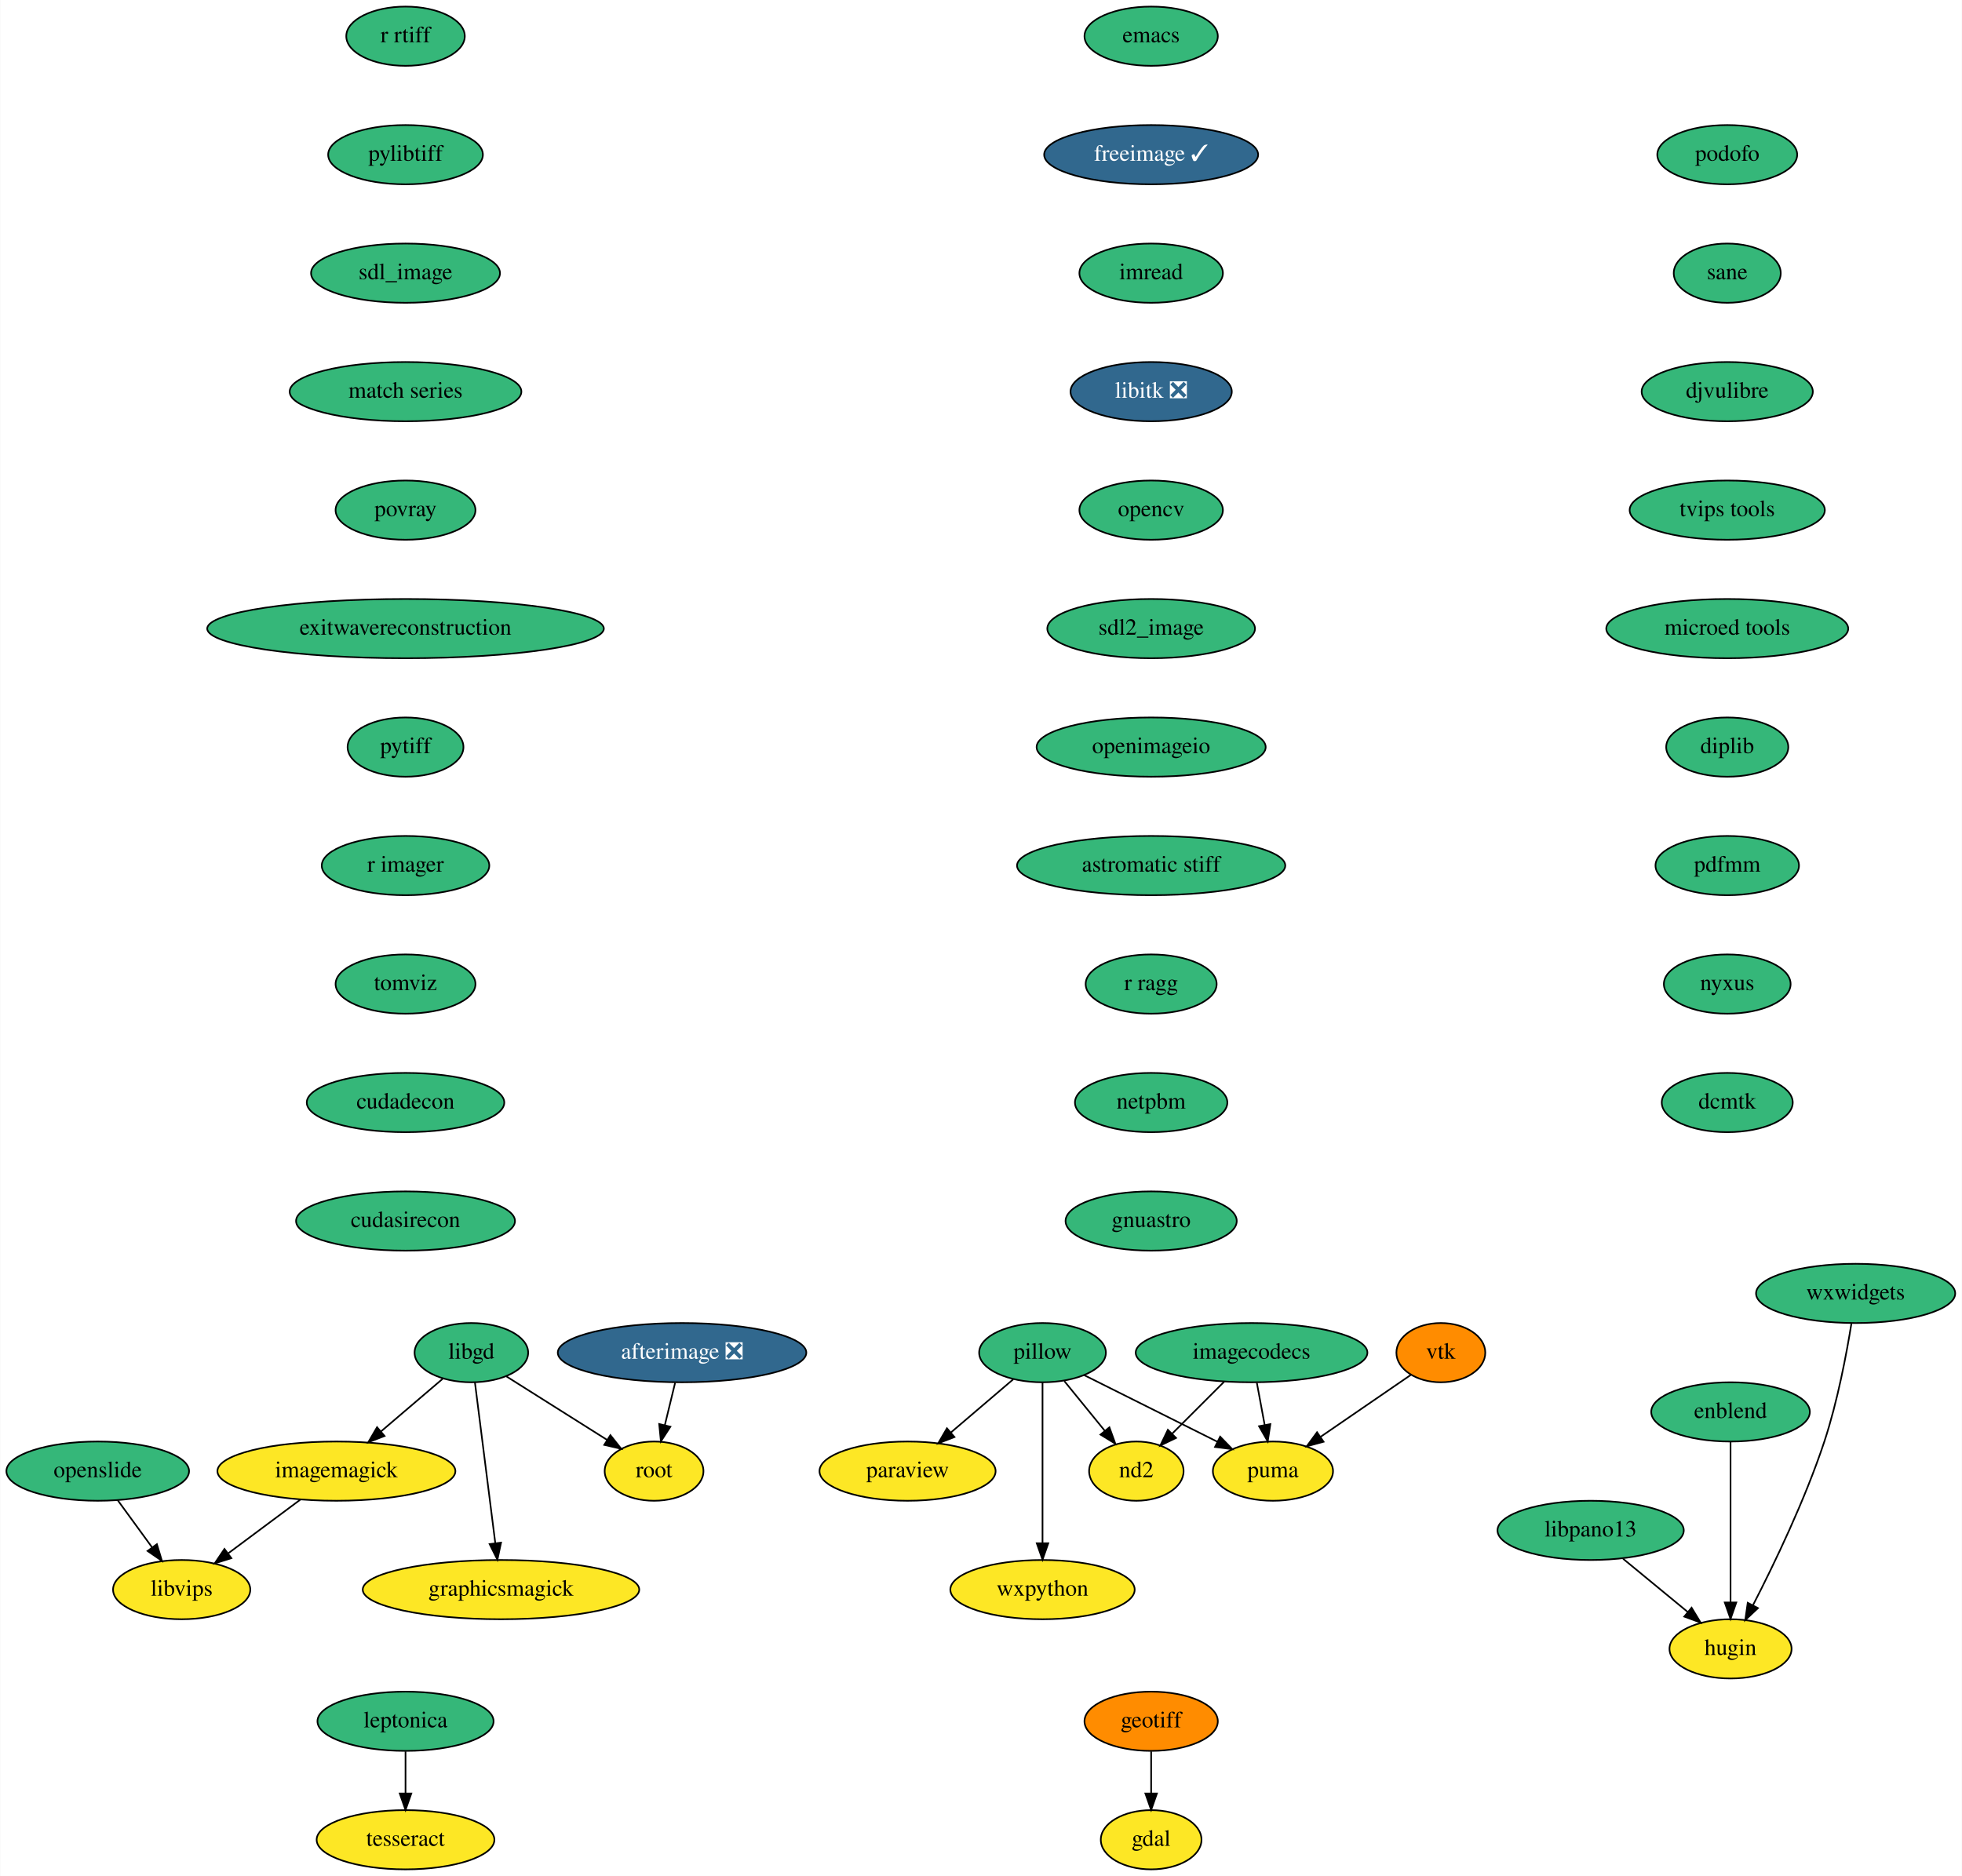
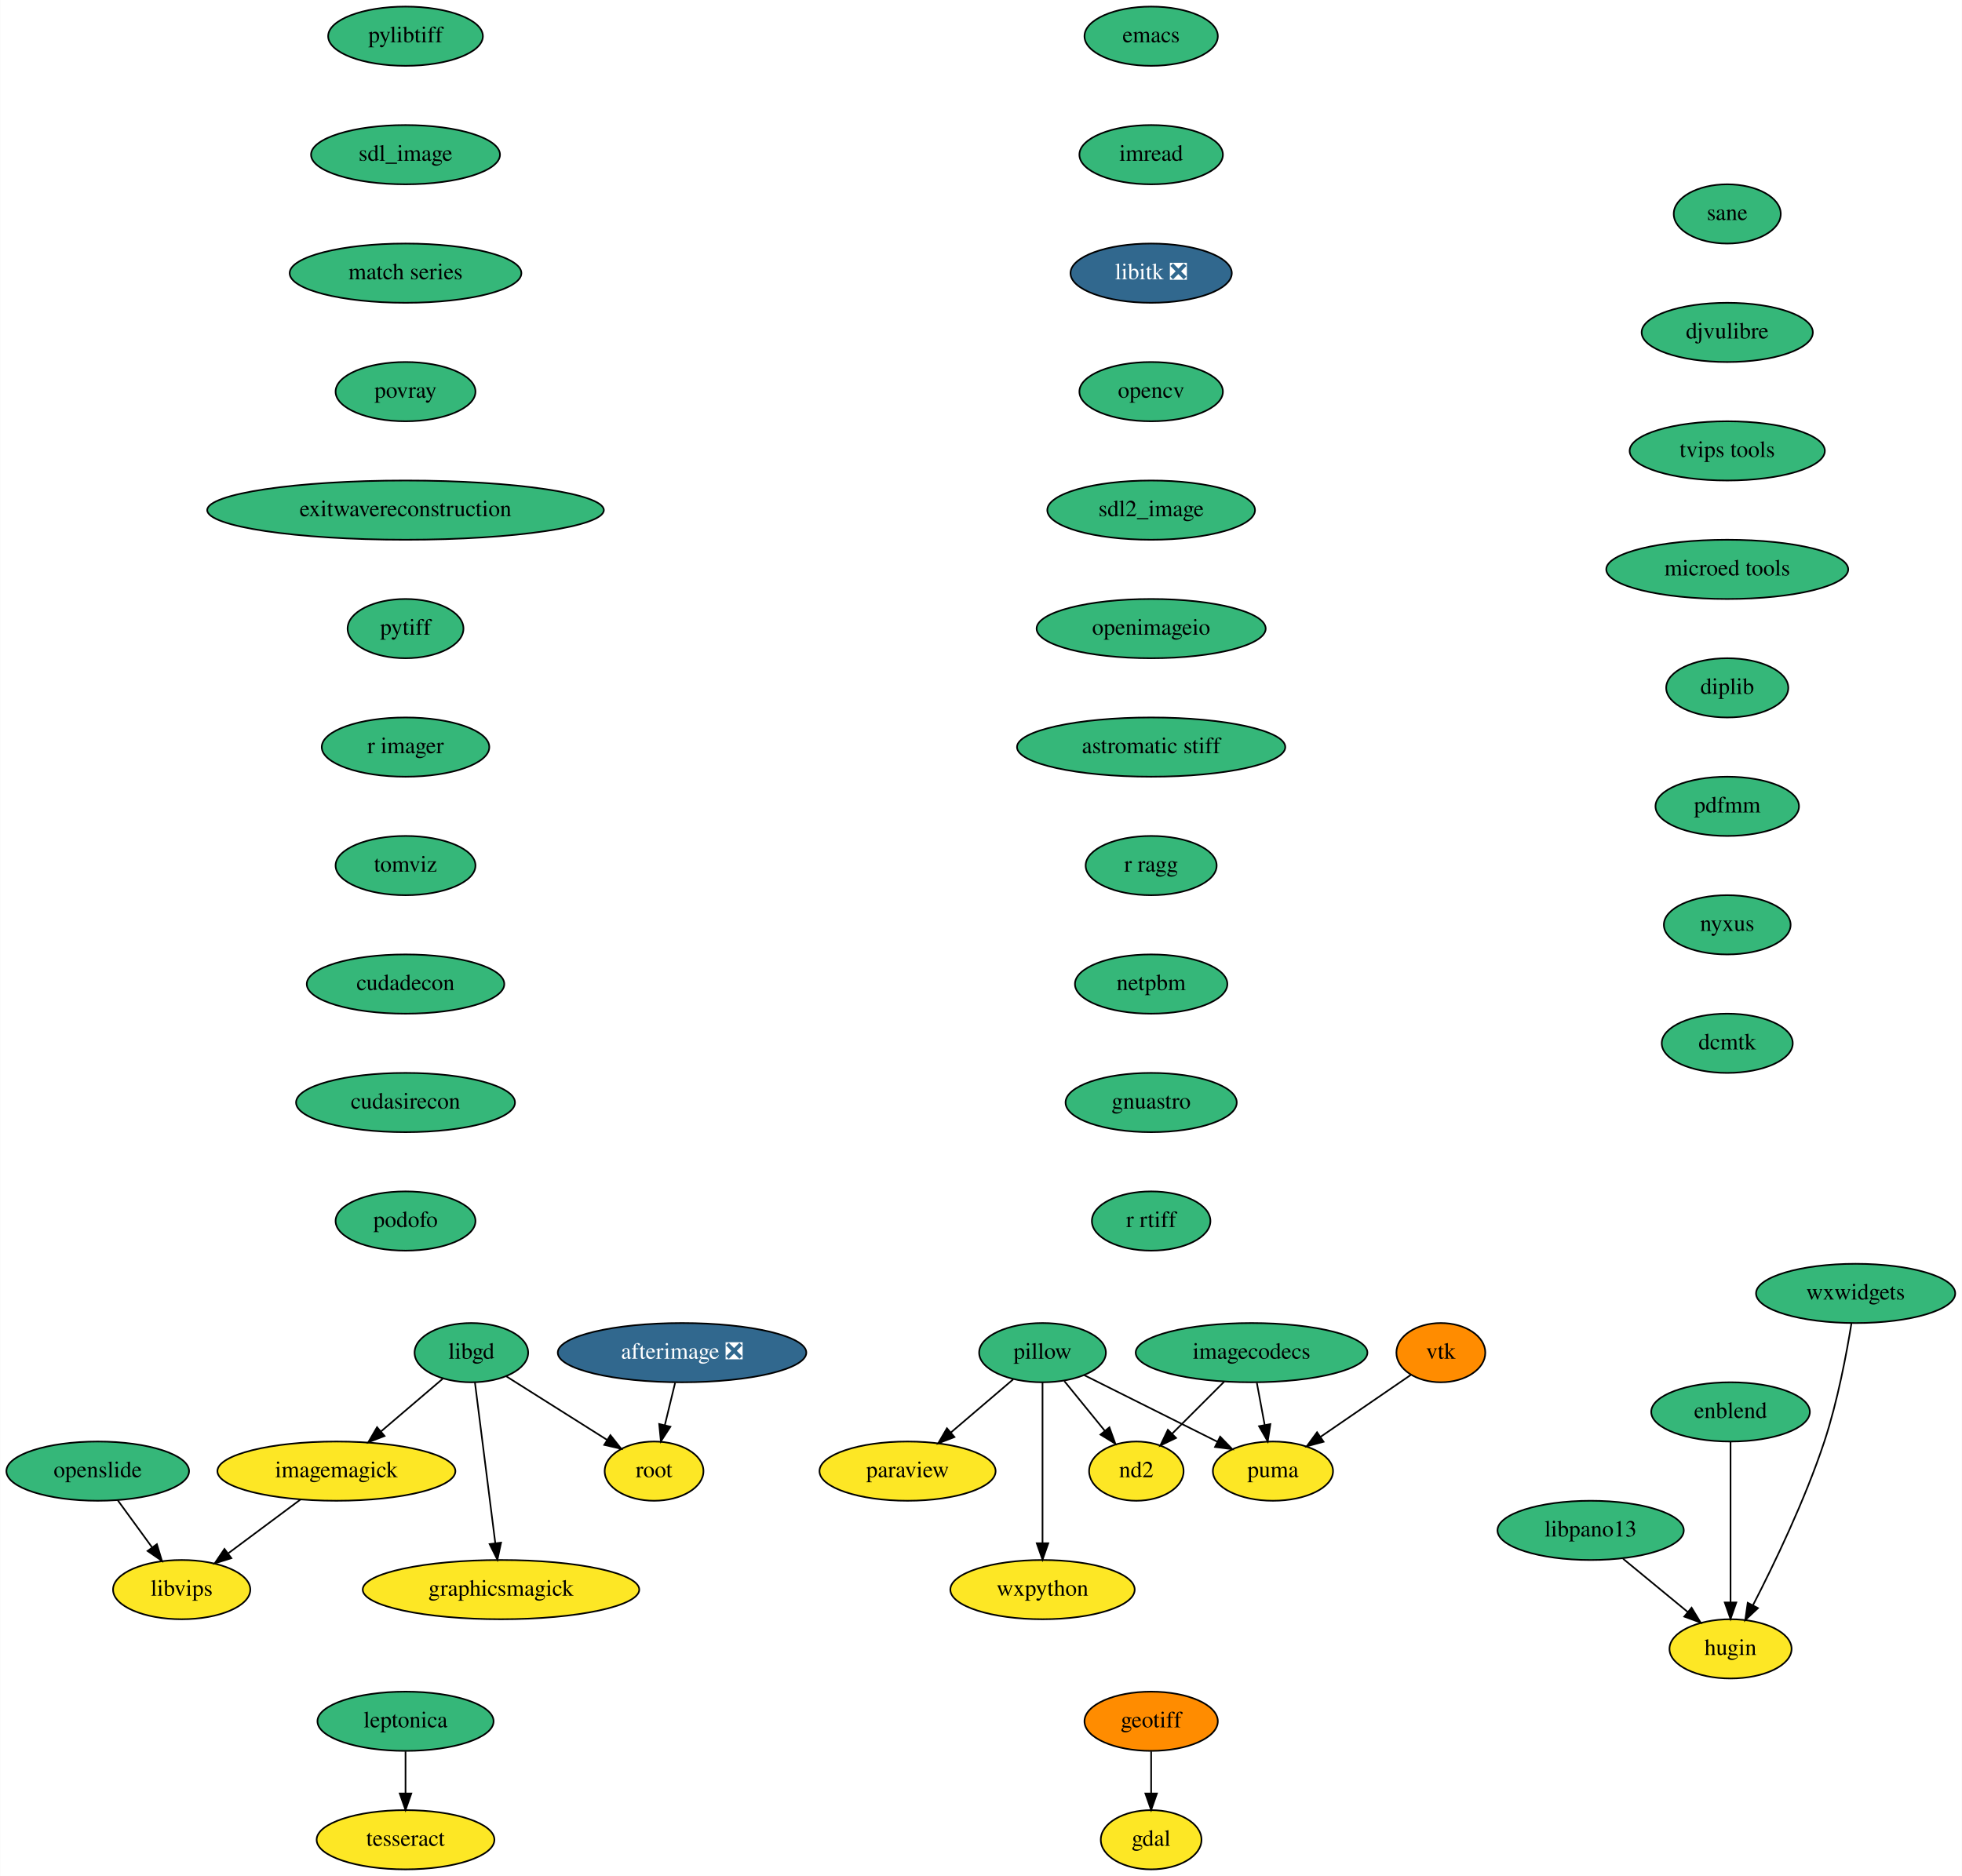
<svg xmlns="http://www.w3.org/2000/svg" xmlns:xlink="http://www.w3.org/1999/xlink" width="1192pt" height="1140pt" viewBox="0.00 0.00 1191.75 1140.00">
  <g id="graph0" class="graph" transform="scale(1 1) rotate(0) translate(4 1136)">
    <polygon fill="white" stroke="none" points="-4,4 -4,-1136 1187.75,-1136 1187.75,4 -4,4" />
    <g id="node1" class="node">
      <g id="a_node1">
        <a xlink:href="https://github.com/conda-forge/emacs-feedstock" xlink:title="emacs">
          <ellipse fill="#35b779" stroke="black" cx="695.25" cy="-1114" rx="40.5" ry="18" />
          <text text-anchor="middle" x="695.25" y="-1110.3" font-family="Times,serif" font-size="14.00">emacs</text>
        </a>
      </g>
    </g>
    <g id="node2" class="node">
      <g id="a_node2">
-         <a xlink:href="https://github.com/conda-forge/freeimage-feedstock/pull/34" xlink:title="freeimage ✓">
-           <ellipse fill="#31688e" stroke="black" cx="695.25" cy="-1042" rx="65" ry="18" />
-           <text text-anchor="middle" x="695.25" y="-1038.3" font-family="Times,serif" font-size="14.00" fill="white">freeimage ✓</text>
+         <a xlink:href="https://github.com/conda-forge/imread-feedstock" xlink:title="imread">
+           <ellipse fill="#35b779" stroke="black" cx="695.25" cy="-1042" rx="43.59" ry="18" />
+           <text text-anchor="middle" x="695.25" y="-1038.3" font-family="Times,serif" font-size="14.00">imread</text>
+         </a>
+       </g>
+     </g>
+     <g id="node7" class="node">
+       <g id="a_node7">
+         <a xlink:href="https://github.com/conda-forge/libitk-feedstock/pull/78" xlink:title="libitk ❎">
+           <ellipse fill="#31688e" stroke="black" cx="695.25" cy="-970" rx="48.99" ry="18" />
+           <text text-anchor="middle" x="695.25" y="-966.3" font-family="Times,serif" font-size="14.00" fill="white">libitk ❎</text>
        </a>
      </g>
    </g>
    <g id="node3" class="node">
      <g id="a_node3">
-         <a xlink:href="https://github.com/conda-forge/imread-feedstock" xlink:title="imread">
-           <ellipse fill="#35b779" stroke="black" cx="695.25" cy="-970" rx="43.59" ry="18" />
-           <text text-anchor="middle" x="695.25" y="-966.3" font-family="Times,serif" font-size="14.00">imread</text>
-         </a>
-       </g>
-     </g>
-     <g id="node8" class="node">
-       <g id="a_node8">
-         <a xlink:href="https://github.com/conda-forge/libitk-feedstock/pull/78" xlink:title="libitk ❎">
-           <ellipse fill="#31688e" stroke="black" cx="695.25" cy="-898" rx="48.99" ry="18" />
-           <text text-anchor="middle" x="695.25" y="-894.3" font-family="Times,serif" font-size="14.00" fill="white">libitk ❎</text>
-         </a>
-       </g>
-     </g>
-     <g id="node4" class="node">
-       <g id="a_node4">
        <a xlink:href="https://github.com/conda-forge/gdal-feedstock" xlink:title="gdal">
          <ellipse fill="#fde725" stroke="black" cx="695.25" cy="-18" rx="30.59" ry="18" />
          <text text-anchor="middle" x="695.25" y="-14.3" font-family="Times,serif" font-size="14.00">gdal</text>
        </a>
      </g>
    </g>
-     <g id="node5" class="node">
-       <g id="a_node5">
+     <g id="node4" class="node">
+       <g id="a_node4">
        <a xlink:href="https://github.com/conda-forge/geotiff-feedstock" xlink:title="geotiff">
          <ellipse fill="#ff8c00" stroke="black" cx="695.25" cy="-90" rx="40.5" ry="18" />
          <text text-anchor="middle" x="695.25" y="-86.3" font-family="Times,serif" font-size="14.00">geotiff</text>
        </a>
      </g>
    </g>
-     <g id="edge3" class="edge">
+     <g id="edge2" class="edge">
      <path fill="none" stroke="black" d="M695.25,-71.7C695.25,-63.98 695.25,-54.71 695.25,-46.11" />
      <polygon fill="black" stroke="black" points="698.75,-46.1 695.25,-36.1 691.75,-46.1 698.75,-46.1" />
    </g>
-     <g id="node6" class="node">
-       <g id="a_node6">
+     <g id="node5" class="node">
+       <g id="a_node5">
        <a xlink:href="https://github.com/conda-forge/imagemagick-feedstock" xlink:title="imagemagick">
          <ellipse fill="#fde725" stroke="black" cx="200.25" cy="-242" rx="72.29" ry="18" />
          <text text-anchor="middle" x="200.25" y="-238.3" font-family="Times,serif" font-size="14.00">imagemagick</text>
        </a>
      </g>
    </g>
-     <g id="node7" class="node">
-       <g id="a_node7">
+     <g id="node6" class="node">
+       <g id="a_node6">
        <a xlink:href="https://github.com/conda-forge/libvips-feedstock" xlink:title="libvips">
          <ellipse fill="#fde725" stroke="black" cx="106.25" cy="-170" rx="41.69" ry="18" />
          <text text-anchor="middle" x="106.25" y="-166.3" font-family="Times,serif" font-size="14.00">libvips</text>
        </a>
      </g>
    </g>
-     <g id="edge4" class="edge">
+     <g id="edge3" class="edge">
      <path fill="none" stroke="black" d="M178.44,-224.76C165.42,-215.07 148.73,-202.64 134.68,-192.17" />
      <polygon fill="black" stroke="black" points="136.43,-189.12 126.32,-185.95 132.25,-194.73 136.43,-189.12" />
    </g>
-     <g id="node12" class="node">
-       <g id="a_node12">
+     <g id="node11" class="node">
+       <g id="a_node11">
        <a xlink:href="https://github.com/conda-forge/opencv-feedstock" xlink:title="opencv">
-           <ellipse fill="#35b779" stroke="black" cx="695.25" cy="-826" rx="43.59" ry="18" />
-           <text text-anchor="middle" x="695.25" y="-822.3" font-family="Times,serif" font-size="14.00">opencv</text>
-         </a>
-       </g>
-     </g>
-     <g id="node9" class="node">
-       <g id="a_node9">
+           <ellipse fill="#35b779" stroke="black" cx="695.25" cy="-898" rx="43.59" ry="18" />
+           <text text-anchor="middle" x="695.25" y="-894.3" font-family="Times,serif" font-size="14.00">opencv</text>
+         </a>
+       </g>
+     </g>
+     <g id="node8" class="node">
+       <g id="a_node8">
        <a xlink:href="https://github.com/conda-forge/libgd-feedstock" xlink:title="libgd">
          <ellipse fill="#35b779" stroke="black" cx="282.25" cy="-314" rx="34.5" ry="18" />
          <text text-anchor="middle" x="282.25" y="-310.3" font-family="Times,serif" font-size="14.00">libgd</text>
        </a>
      </g>
    </g>
-     <g id="edge6" class="edge">
+     <g id="edge5" class="edge">
      <path fill="none" stroke="black" d="M264.86,-298.15C253.98,-288.87 239.74,-276.72 227.4,-266.18" />
      <polygon fill="black" stroke="black" points="229.5,-263.37 219.62,-259.54 224.95,-268.69 229.5,-263.37" />
    </g>
-     <g id="node10" class="node">
-       <g id="a_node10">
+     <g id="node9" class="node">
+       <g id="a_node9">
        <a xlink:href="https://github.com/conda-forge/graphicsmagick-feedstock" xlink:title="graphicsmagick">
          <ellipse fill="#fde725" stroke="black" cx="300.25" cy="-170" rx="84" ry="18" />
          <text text-anchor="middle" x="300.25" y="-166.3" font-family="Times,serif" font-size="14.00">graphicsmagick</text>
        </a>
      </g>
    </g>
-     <g id="edge7" class="edge">
+     <g id="edge6" class="edge">
      <path fill="none" stroke="black" d="M284.42,-295.87C287.48,-271.67 293.12,-227.21 296.77,-198.39" />
      <polygon fill="black" stroke="black" points="300.28,-198.55 298.07,-188.19 293.34,-197.67 300.28,-198.55" />
    </g>
-     <g id="node11" class="node">
-       <g id="a_node11">
+     <g id="node10" class="node">
+       <g id="a_node10">
        <a xlink:href="https://github.com/conda-forge/root-feedstock" xlink:title="root">
          <ellipse fill="#fde725" stroke="black" cx="393.25" cy="-242" rx="30" ry="18" />
          <text text-anchor="middle" x="393.25" y="-238.3" font-family="Times,serif" font-size="14.00">root</text>
        </a>
      </g>
    </g>
-     <g id="edge8" class="edge">
+     <g id="edge7" class="edge">
      <path fill="none" stroke="black" d="M303.38,-299.67C320.76,-288.71 345.55,-273.08 364.69,-261.01" />
      <polygon fill="black" stroke="black" points="366.71,-263.87 373.3,-255.58 362.98,-257.95 366.71,-263.87" />
    </g>
+     <g id="node12" class="node">
+       <g id="a_node12">
+         <a xlink:href="https://github.com/conda-forge/sdl2_image-feedstock" xlink:title="sdl2_image">
+           <ellipse fill="#35b779" stroke="black" cx="695.25" cy="-826" rx="63.09" ry="18" />
+           <text text-anchor="middle" x="695.25" y="-822.3" font-family="Times,serif" font-size="14.00">sdl2_image</text>
+         </a>
+       </g>
+     </g>
+     <g id="node19" class="node">
+       <g id="a_node19">
+         <a xlink:href="https://github.com/conda-forge/openimageio-feedstock" xlink:title="openimageio">
+           <ellipse fill="#35b779" stroke="black" cx="695.25" cy="-754" rx="69.59" ry="18" />
+           <text text-anchor="middle" x="695.25" y="-750.3" font-family="Times,serif" font-size="14.00">openimageio</text>
+         </a>
+       </g>
+     </g>
    <g id="node13" class="node">
      <g id="a_node13">
-         <a xlink:href="https://github.com/conda-forge/sdl2_image-feedstock" xlink:title="sdl2_image">
-           <ellipse fill="#35b779" stroke="black" cx="695.25" cy="-754" rx="63.09" ry="18" />
-           <text text-anchor="middle" x="695.25" y="-750.3" font-family="Times,serif" font-size="14.00">sdl2_image</text>
-         </a>
-       </g>
-     </g>
-     <g id="node20" class="node">
-       <g id="a_node20">
-         <a xlink:href="https://github.com/conda-forge/openimageio-feedstock" xlink:title="openimageio">
-           <ellipse fill="#35b779" stroke="black" cx="695.25" cy="-682" rx="69.59" ry="18" />
-           <text text-anchor="middle" x="695.25" y="-678.3" font-family="Times,serif" font-size="14.00">openimageio</text>
-         </a>
-       </g>
-     </g>
-     <g id="node14" class="node">
-       <g id="a_node14">
        <a xlink:href="https://github.com/conda-forge/paraview-feedstock" xlink:title="paraview">
          <ellipse fill="#fde725" stroke="black" cx="547.25" cy="-242" rx="53.5" ry="18" />
          <text text-anchor="middle" x="547.25" y="-238.3" font-family="Times,serif" font-size="14.00">paraview</text>
        </a>
      </g>
    </g>
-     <g id="node15" class="node">
-       <g id="a_node15">
+     <g id="node14" class="node">
+       <g id="a_node14">
        <a xlink:href="https://github.com/conda-forge/pillow-feedstock" xlink:title="pillow">
          <ellipse fill="#35b779" stroke="black" cx="629.25" cy="-314" rx="38.5" ry="18" />
          <text text-anchor="middle" x="629.25" y="-310.3" font-family="Times,serif" font-size="14.00">pillow</text>
        </a>
      </g>
    </g>
-     <g id="edge11" class="edge">
+     <g id="edge10" class="edge">
      <path fill="none" stroke="black" d="M611.45,-297.81C600.4,-288.38 586,-276.08 573.63,-265.53" />
      <polygon fill="black" stroke="black" points="575.74,-262.72 565.86,-258.89 571.19,-268.04 575.74,-262.72" />
    </g>
-     <g id="node16" class="node">
-       <g id="a_node16">
+     <g id="node15" class="node">
+       <g id="a_node15">
        <a xlink:href="https://github.com/conda-forge/wxpython-feedstock" xlink:title="wxpython">
          <ellipse fill="#fde725" stroke="black" cx="629.25" cy="-170" rx="56" ry="18" />
          <text text-anchor="middle" x="629.25" y="-166.3" font-family="Times,serif" font-size="14.00">wxpython</text>
        </a>
      </g>
    </g>
-     <g id="edge12" class="edge">
+     <g id="edge11" class="edge">
      <path fill="none" stroke="black" d="M629.25,-295.87C629.25,-271.67 629.25,-227.21 629.25,-198.39" />
      <polygon fill="black" stroke="black" points="632.75,-198.19 629.25,-188.19 625.75,-198.19 632.75,-198.19" />
    </g>
-     <g id="node17" class="node">
-       <g id="a_node17">
+     <g id="node16" class="node">
+       <g id="a_node16">
        <a xlink:href="https://github.com/conda-forge/puma-feedstock" xlink:title="puma">
          <ellipse fill="#fde725" stroke="black" cx="769.25" cy="-242" rx="36.5" ry="18" />
          <text text-anchor="middle" x="769.25" y="-238.3" font-family="Times,serif" font-size="14.00">puma</text>
        </a>
      </g>
    </g>
-     <g id="edge13" class="edge">
+     <g id="edge12" class="edge">
      <path fill="none" stroke="black" d="M654.6,-300.32C677.24,-289 710.57,-272.34 735.46,-259.89" />
      <polygon fill="black" stroke="black" points="737.17,-262.95 744.55,-255.35 734.04,-256.69 737.17,-262.95" />
    </g>
-     <g id="node18" class="node">
-       <g id="a_node18">
+     <g id="node17" class="node">
+       <g id="a_node17">
        <a xlink:href="https://github.com/conda-forge/nd2-feedstock" xlink:title="nd2">
          <ellipse fill="#fde725" stroke="black" cx="686.25" cy="-242" rx="28.7" ry="18" />
          <text text-anchor="middle" x="686.25" y="-238.3" font-family="Times,serif" font-size="14.00">nd2</text>
        </a>
      </g>
    </g>
-     <g id="edge14" class="edge">
+     <g id="edge13" class="edge">
      <path fill="none" stroke="black" d="M642.47,-296.76C649.76,-287.8 658.96,-276.51 667.03,-266.59" />
      <polygon fill="black" stroke="black" points="669.89,-268.63 673.49,-258.67 664.46,-264.21 669.89,-268.63" />
    </g>
-     <g id="node19" class="node">
-       <g id="a_node19">
+     <g id="node18" class="node">
+       <g id="a_node18">
        <a xlink:href="https://github.com/conda-forge/vtk-feedstock" xlink:title="vtk">
          <ellipse fill="#ff8c00" stroke="black" cx="871.25" cy="-314" rx="27" ry="18" />
          <text text-anchor="middle" x="871.25" y="-310.3" font-family="Times,serif" font-size="14.00">vtk</text>
        </a>
      </g>
    </g>
-     <g id="edge15" class="edge">
+     <g id="edge14" class="edge">
      <path fill="none" stroke="black" d="M853.01,-300.49C837.74,-290.01 815.69,-274.87 798.04,-262.76" />
      <polygon fill="black" stroke="black" points="800,-259.86 789.78,-257.09 796.04,-265.63 800,-259.86" />
    </g>
-     <g id="node24" class="node">
-       <g id="a_node24">
+     <g id="node23" class="node">
+       <g id="a_node23">
        <a xlink:href="https://github.com/conda-forge/astromatic-stiff-feedstock" xlink:title="astromatic stiff">
-           <ellipse fill="#35b779" stroke="black" cx="695.25" cy="-610" rx="81.49" ry="18" />
-           <text text-anchor="middle" x="695.25" y="-606.3" font-family="Times,serif" font-size="14.00">astromatic stiff</text>
-         </a>
-       </g>
-     </g>
-     <g id="node21" class="node">
-       <g id="a_node21">
+           <ellipse fill="#35b779" stroke="black" cx="695.25" cy="-682" rx="81.49" ry="18" />
+           <text text-anchor="middle" x="695.25" y="-678.3" font-family="Times,serif" font-size="14.00">astromatic stiff</text>
+         </a>
+       </g>
+     </g>
+     <g id="node20" class="node">
+       <g id="a_node20">
        <a xlink:href="https://github.com/conda-forge/leptonica-feedstock" xlink:title="leptonica">
          <ellipse fill="#35b779" stroke="black" cx="242.25" cy="-90" rx="53.5" ry="18" />
          <text text-anchor="middle" x="242.25" y="-86.3" font-family="Times,serif" font-size="14.00">leptonica</text>
        </a>
      </g>
    </g>
-     <g id="node22" class="node">
-       <g id="a_node22">
+     <g id="node21" class="node">
+       <g id="a_node21">
        <a xlink:href="https://github.com/conda-forge/tesseract-feedstock" xlink:title="tesseract">
          <ellipse fill="#fde725" stroke="black" cx="242.25" cy="-18" rx="54" ry="18" />
          <text text-anchor="middle" x="242.25" y="-14.3" font-family="Times,serif" font-size="14.00">tesseract</text>
        </a>
      </g>
    </g>
-     <g id="edge17" class="edge">
+     <g id="edge16" class="edge">
      <path fill="none" stroke="black" d="M242.25,-71.7C242.25,-63.98 242.25,-54.71 242.25,-46.11" />
      <polygon fill="black" stroke="black" points="245.75,-46.1 242.25,-36.1 238.75,-46.1 245.75,-46.1" />
    </g>
-     <g id="node23" class="node">
-       <g id="a_node23">
+     <g id="node22" class="node">
+       <g id="a_node22">
        <a xlink:href="https://github.com/conda-forge/afterimage-feedstock/pull/13" xlink:title="afterimage ❎">
          <ellipse fill="#31688e" stroke="black" cx="410.25" cy="-314" rx="75.5" ry="18" />
          <text text-anchor="middle" x="410.25" y="-310.3" font-family="Times,serif" font-size="14.00" fill="white">afterimage ❎</text>
        </a>
      </g>
    </g>
-     <g id="edge18" class="edge">
+     <g id="edge17" class="edge">
      <path fill="none" stroke="black" d="M406.04,-295.7C404.15,-287.9 401.87,-278.51 399.76,-269.83" />
      <polygon fill="black" stroke="black" points="403.16,-269 397.4,-260.1 396.36,-270.65 403.16,-269" />
    </g>
+     <g id="node24" class="node">
+       <g id="a_node24">
+         <a xlink:href="https://github.com/conda-forge/r-ragg-feedstock" xlink:title="r ragg">
+           <ellipse fill="#35b779" stroke="black" cx="695.25" cy="-610" rx="39.79" ry="18" />
+           <text text-anchor="middle" x="695.25" y="-606.3" font-family="Times,serif" font-size="14.00">r ragg</text>
+         </a>
+       </g>
+     </g>
    <g id="node25" class="node">
      <g id="a_node25">
-         <a xlink:href="https://github.com/conda-forge/r-ragg-feedstock" xlink:title="r ragg">
-           <ellipse fill="#35b779" stroke="black" cx="695.25" cy="-538" rx="39.79" ry="18" />
-           <text text-anchor="middle" x="695.25" y="-534.3" font-family="Times,serif" font-size="14.00">r ragg</text>
+         <a xlink:href="https://github.com/conda-forge/netpbm-feedstock" xlink:title="netpbm">
+           <ellipse fill="#35b779" stroke="black" cx="695.25" cy="-538" rx="46.29" ry="18" />
+           <text text-anchor="middle" x="695.25" y="-534.3" font-family="Times,serif" font-size="14.00">netpbm</text>
        </a>
      </g>
    </g>
    <g id="node26" class="node">
      <g id="a_node26">
-         <a xlink:href="https://github.com/conda-forge/netpbm-feedstock" xlink:title="netpbm">
-           <ellipse fill="#35b779" stroke="black" cx="695.25" cy="-466" rx="46.29" ry="18" />
-           <text text-anchor="middle" x="695.25" y="-462.3" font-family="Times,serif" font-size="14.00">netpbm</text>
+         <a xlink:href="https://github.com/conda-forge/gnuastro-feedstock" xlink:title="gnuastro">
+           <ellipse fill="#35b779" stroke="black" cx="695.25" cy="-466" rx="52" ry="18" />
+           <text text-anchor="middle" x="695.25" y="-462.3" font-family="Times,serif" font-size="14.00">gnuastro</text>
+         </a>
+       </g>
+     </g>
+     <g id="node28" class="node">
+       <g id="a_node28">
+         <a xlink:href="https://github.com/conda-forge/r-rtiff-feedstock" xlink:title="r rtiff">
+           <ellipse fill="#35b779" stroke="black" cx="695.25" cy="-394" rx="36" ry="18" />
+           <text text-anchor="middle" x="695.25" y="-390.3" font-family="Times,serif" font-size="14.00">r rtiff</text>
        </a>
      </g>
    </g>
    <g id="node27" class="node">
      <g id="a_node27">
-         <a xlink:href="https://github.com/conda-forge/gnuastro-feedstock" xlink:title="gnuastro">
-           <ellipse fill="#35b779" stroke="black" cx="695.25" cy="-394" rx="52" ry="18" />
-           <text text-anchor="middle" x="695.25" y="-390.3" font-family="Times,serif" font-size="14.00">gnuastro</text>
-         </a>
-       </g>
-     </g>
-     <g id="node28" class="node">
-       <g id="a_node28">
        <a xlink:href="https://github.com/conda-forge/openslide-feedstock" xlink:title="openslide">
          <ellipse fill="#35b779" stroke="black" cx="55.25" cy="-242" rx="55.49" ry="18" />
          <text text-anchor="middle" x="55.25" y="-238.3" font-family="Times,serif" font-size="14.00">openslide</text>
        </a>
      </g>
    </g>
-     <g id="edge23" class="edge">
+     <g id="edge22" class="edge">
      <path fill="none" stroke="black" d="M67.33,-224.41C73.56,-215.87 81.27,-205.28 88.19,-195.79" />
      <polygon fill="black" stroke="black" points="91.19,-197.61 94.25,-187.47 85.53,-193.49 91.19,-197.61" />
    </g>
    <g id="node29" class="node">
      <g id="a_node29">
-         <a xlink:href="https://github.com/conda-forge/r-rtiff-feedstock" xlink:title="r rtiff">
-           <ellipse fill="#35b779" stroke="black" cx="242.25" cy="-1114" rx="36" ry="18" />
-           <text text-anchor="middle" x="242.25" y="-1110.3" font-family="Times,serif" font-size="14.00">r rtiff</text>
+         <a xlink:href="https://github.com/conda-forge/pylibtiff-feedstock" xlink:title="pylibtiff">
+           <ellipse fill="#35b779" stroke="black" cx="242.25" cy="-1114" rx="47" ry="18" />
+           <text text-anchor="middle" x="242.25" y="-1110.3" font-family="Times,serif" font-size="14.00">pylibtiff</text>
        </a>
      </g>
    </g>
    <g id="node30" class="node">
      <g id="a_node30">
-         <a xlink:href="https://github.com/conda-forge/pylibtiff-feedstock" xlink:title="pylibtiff">
-           <ellipse fill="#35b779" stroke="black" cx="242.25" cy="-1042" rx="47" ry="18" />
-           <text text-anchor="middle" x="242.25" y="-1038.3" font-family="Times,serif" font-size="14.00">pylibtiff</text>
+         <a xlink:href="https://github.com/conda-forge/sdl_image-feedstock" xlink:title="sdl_image">
+           <ellipse fill="#35b779" stroke="black" cx="242.25" cy="-1042" rx="57.39" ry="18" />
+           <text text-anchor="middle" x="242.25" y="-1038.3" font-family="Times,serif" font-size="14.00">sdl_image</text>
        </a>
      </g>
    </g>
    <g id="node31" class="node">
      <g id="a_node31">
-         <a xlink:href="https://github.com/conda-forge/sdl_image-feedstock" xlink:title="sdl_image">
-           <ellipse fill="#35b779" stroke="black" cx="242.25" cy="-970" rx="57.39" ry="18" />
-           <text text-anchor="middle" x="242.25" y="-966.3" font-family="Times,serif" font-size="14.00">sdl_image</text>
+         <a xlink:href="https://github.com/conda-forge/match-series-feedstock" xlink:title="match series">
+           <ellipse fill="#35b779" stroke="black" cx="242.25" cy="-970" rx="70.39" ry="18" />
+           <text text-anchor="middle" x="242.25" y="-966.3" font-family="Times,serif" font-size="14.00">match series</text>
+         </a>
+       </g>
+     </g>
+     <g id="node36" class="node">
+       <g id="a_node36">
+         <a xlink:href="https://github.com/conda-forge/povray-feedstock" xlink:title="povray">
+           <ellipse fill="#35b779" stroke="black" cx="242.25" cy="-898" rx="42.49" ry="18" />
+           <text text-anchor="middle" x="242.25" y="-894.3" font-family="Times,serif" font-size="14.00">povray</text>
        </a>
      </g>
    </g>
    <g id="node32" class="node">
      <g id="a_node32">
-         <a xlink:href="https://github.com/conda-forge/match-series-feedstock" xlink:title="match series">
-           <ellipse fill="#35b779" stroke="black" cx="242.25" cy="-898" rx="70.39" ry="18" />
-           <text text-anchor="middle" x="242.25" y="-894.3" font-family="Times,serif" font-size="14.00">match series</text>
-         </a>
-       </g>
-     </g>
-     <g id="node37" class="node">
-       <g id="a_node37">
-         <a xlink:href="https://github.com/conda-forge/povray-feedstock" xlink:title="povray">
-           <ellipse fill="#35b779" stroke="black" cx="242.25" cy="-826" rx="42.49" ry="18" />
-           <text text-anchor="middle" x="242.25" y="-822.3" font-family="Times,serif" font-size="14.00">povray</text>
-         </a>
-       </g>
-     </g>
-     <g id="node33" class="node">
-       <g id="a_node33">
        <a xlink:href="https://github.com/conda-forge/imagecodecs-feedstock" xlink:title="imagecodecs">
          <ellipse fill="#35b779" stroke="black" cx="756.25" cy="-314" rx="70.39" ry="18" />
          <text text-anchor="middle" x="756.25" y="-310.3" font-family="Times,serif" font-size="14.00">imagecodecs</text>
        </a>
      </g>
    </g>
-     <g id="edge27" class="edge">
+     <g id="edge26" class="edge">
      <path fill="none" stroke="black" d="M759.46,-295.7C760.89,-287.98 762.61,-278.71 764.21,-270.11" />
      <polygon fill="black" stroke="black" points="767.68,-270.58 766.07,-260.1 760.8,-269.3 767.68,-270.58" />
    </g>
-     <g id="edge28" class="edge">
+     <g id="edge27" class="edge">
      <path fill="none" stroke="black" d="M739.66,-296.41C730.16,-286.91 718.13,-274.88 707.89,-264.65" />
      <polygon fill="black" stroke="black" points="710.36,-262.17 700.82,-257.57 705.41,-267.12 710.36,-262.17" />
    </g>
-     <g id="node34" class="node">
-       <g id="a_node34">
+     <g id="node33" class="node">
+       <g id="a_node33">
        <a xlink:href="https://github.com/conda-forge/libpano13-feedstock" xlink:title="libpano13">
          <ellipse fill="#35b779" stroke="black" cx="962.25" cy="-206" rx="56.59" ry="18" />
          <text text-anchor="middle" x="962.25" y="-202.3" font-family="Times,serif" font-size="14.00">libpano13</text>
        </a>
      </g>
    </g>
-     <g id="node35" class="node">
-       <g id="a_node35">
+     <g id="node34" class="node">
+       <g id="a_node34">
        <a xlink:href="https://github.com/conda-forge/hugin-feedstock" xlink:title="hugin">
          <ellipse fill="#fde725" stroke="black" cx="1047.25" cy="-134" rx="37.09" ry="18" />
          <text text-anchor="middle" x="1047.25" y="-130.3" font-family="Times,serif" font-size="14.00">hugin</text>
        </a>
      </g>
    </g>
-     <g id="edge29" class="edge">
+     <g id="edge28" class="edge">
      <path fill="none" stroke="black" d="M981.96,-188.76C993.63,-179.16 1008.55,-166.87 1021.18,-156.47" />
      <polygon fill="black" stroke="black" points="1023.59,-159.01 1029.09,-149.95 1019.14,-153.61 1023.59,-159.01" />
    </g>
-     <g id="node36" class="node">
-       <g id="a_node36">
+     <g id="node35" class="node">
+       <g id="a_node35">
        <a xlink:href="https://github.com/conda-forge/enblend-feedstock" xlink:title="enblend">
          <ellipse fill="#35b779" stroke="black" cx="1047.25" cy="-278" rx="48.19" ry="18" />
          <text text-anchor="middle" x="1047.25" y="-274.3" font-family="Times,serif" font-size="14.00">enblend</text>
        </a>
      </g>
    </g>
-     <g id="edge30" class="edge">
+     <g id="edge29" class="edge">
      <path fill="none" stroke="black" d="M1047.25,-259.87C1047.25,-235.67 1047.25,-191.21 1047.25,-162.39" />
      <polygon fill="black" stroke="black" points="1050.75,-162.19 1047.25,-152.19 1043.75,-162.19 1050.75,-162.19" />
    </g>
-     <g id="node39" class="node">
-       <g id="a_node39">
-         <a xlink:href="https://github.com/conda-forge/exitwavereconstruction-feedstock" xlink:title="exitwavereconstruction">
-           <ellipse fill="#35b779" stroke="black" cx="242.25" cy="-754" rx="120.48" ry="18" />
-           <text text-anchor="middle" x="242.25" y="-750.3" font-family="Times,serif" font-size="14.00">exitwavereconstruction</text>
-         </a>
-       </g>
-     </g>
    <g id="node38" class="node">
      <g id="a_node38">
+         <a xlink:href="https://github.com/conda-forge/exitwavereconstruction-feedstock" xlink:title="exitwavereconstruction">
+           <ellipse fill="#35b779" stroke="black" cx="242.25" cy="-826" rx="120.48" ry="18" />
+           <text text-anchor="middle" x="242.25" y="-822.3" font-family="Times,serif" font-size="14.00">exitwavereconstruction</text>
+         </a>
+       </g>
+     </g>
+     <g id="node37" class="node">
+       <g id="a_node37">
        <a xlink:href="https://github.com/conda-forge/wxwidgets-feedstock" xlink:title="wxwidgets">
          <ellipse fill="#35b779" stroke="black" cx="1123.25" cy="-350" rx="60.5" ry="18" />
          <text text-anchor="middle" x="1123.25" y="-346.3" font-family="Times,serif" font-size="14.00">wxwidgets</text>
        </a>
      </g>
    </g>
-     <g id="edge32" class="edge">
+     <g id="edge31" class="edge">
      <path fill="none" stroke="black" d="M1120.74,-331.98C1117.82,-313.85 1112.32,-284.45 1104.25,-260 1092.49,-224.41 1073.69,-185.42 1060.92,-160.6" />
      <polygon fill="black" stroke="black" points="1063.91,-158.77 1056.19,-151.51 1057.7,-162 1063.91,-158.77" />
    </g>
+     <g id="node39" class="node">
+       <g id="a_node39">
+         <a xlink:href="https://github.com/conda-forge/pytiff-feedstock" xlink:title="pytiff">
+           <ellipse fill="#35b779" stroke="black" cx="242.25" cy="-754" rx="35.19" ry="18" />
+           <text text-anchor="middle" x="242.25" y="-750.3" font-family="Times,serif" font-size="14.00">pytiff</text>
+         </a>
+       </g>
+     </g>
    <g id="node40" class="node">
      <g id="a_node40">
-         <a xlink:href="https://github.com/conda-forge/pytiff-feedstock" xlink:title="pytiff">
-           <ellipse fill="#35b779" stroke="black" cx="242.25" cy="-682" rx="35.19" ry="18" />
-           <text text-anchor="middle" x="242.25" y="-678.3" font-family="Times,serif" font-size="14.00">pytiff</text>
+         <a xlink:href="https://github.com/conda-forge/r-imager-feedstock" xlink:title="r imager">
+           <ellipse fill="#35b779" stroke="black" cx="242.25" cy="-682" rx="50.89" ry="18" />
+           <text text-anchor="middle" x="242.25" y="-678.3" font-family="Times,serif" font-size="14.00">r imager</text>
        </a>
      </g>
    </g>
    <g id="node41" class="node">
      <g id="a_node41">
-         <a xlink:href="https://github.com/conda-forge/r-imager-feedstock" xlink:title="r imager">
-           <ellipse fill="#35b779" stroke="black" cx="242.25" cy="-610" rx="50.89" ry="18" />
-           <text text-anchor="middle" x="242.25" y="-606.3" font-family="Times,serif" font-size="14.00">r imager</text>
+         <a xlink:href="https://github.com/conda-forge/tomviz-feedstock" xlink:title="tomviz">
+           <ellipse fill="#35b779" stroke="black" cx="242.25" cy="-610" rx="42.49" ry="18" />
+           <text text-anchor="middle" x="242.25" y="-606.3" font-family="Times,serif" font-size="14.00">tomviz</text>
        </a>
      </g>
    </g>
    <g id="node42" class="node">
      <g id="a_node42">
-         <a xlink:href="https://github.com/conda-forge/tomviz-feedstock" xlink:title="tomviz">
-           <ellipse fill="#35b779" stroke="black" cx="242.25" cy="-538" rx="42.49" ry="18" />
-           <text text-anchor="middle" x="242.25" y="-534.3" font-family="Times,serif" font-size="14.00">tomviz</text>
+         <a xlink:href="https://github.com/conda-forge/cudadecon-feedstock" xlink:title="cudadecon">
+           <ellipse fill="#35b779" stroke="black" cx="242.25" cy="-538" rx="60" ry="18" />
+           <text text-anchor="middle" x="242.25" y="-534.3" font-family="Times,serif" font-size="14.00">cudadecon</text>
        </a>
      </g>
    </g>
    <g id="node43" class="node">
      <g id="a_node43">
-         <a xlink:href="https://github.com/conda-forge/cudadecon-feedstock" xlink:title="cudadecon">
-           <ellipse fill="#35b779" stroke="black" cx="242.25" cy="-466" rx="60" ry="18" />
-           <text text-anchor="middle" x="242.25" y="-462.3" font-family="Times,serif" font-size="14.00">cudadecon</text>
+         <a xlink:href="https://github.com/conda-forge/cudasirecon-feedstock" xlink:title="cudasirecon">
+           <ellipse fill="#35b779" stroke="black" cx="242.25" cy="-466" rx="66.5" ry="18" />
+           <text text-anchor="middle" x="242.25" y="-462.3" font-family="Times,serif" font-size="14.00">cudasirecon</text>
        </a>
      </g>
    </g>
    <g id="node44" class="node">
      <g id="a_node44">
-         <a xlink:href="https://github.com/conda-forge/cudasirecon-feedstock" xlink:title="cudasirecon">
-           <ellipse fill="#35b779" stroke="black" cx="242.25" cy="-394" rx="66.5" ry="18" />
-           <text text-anchor="middle" x="242.25" y="-390.3" font-family="Times,serif" font-size="14.00">cudasirecon</text>
+         <a xlink:href="https://github.com/conda-forge/podofo-feedstock" xlink:title="podofo">
+           <ellipse fill="#35b779" stroke="black" cx="242.25" cy="-394" rx="42.49" ry="18" />
+           <text text-anchor="middle" x="242.25" y="-390.3" font-family="Times,serif" font-size="14.00">podofo</text>
        </a>
      </g>
    </g>
    <g id="node45" class="node">
      <g id="a_node45">
-         <a xlink:href="https://github.com/conda-forge/podofo-feedstock" xlink:title="podofo">
-           <ellipse fill="#35b779" stroke="black" cx="1045.25" cy="-1042" rx="42.49" ry="18" />
-           <text text-anchor="middle" x="1045.25" y="-1038.3" font-family="Times,serif" font-size="14.00">podofo</text>
+         <a xlink:href="https://github.com/conda-forge/sane-feedstock" xlink:title="sane">
+           <ellipse fill="#35b779" stroke="black" cx="1045.25" cy="-1006" rx="32.5" ry="18" />
+           <text text-anchor="middle" x="1045.25" y="-1002.3" font-family="Times,serif" font-size="14.00">sane</text>
        </a>
      </g>
    </g>
    <g id="node46" class="node">
      <g id="a_node46">
-         <a xlink:href="https://github.com/conda-forge/sane-feedstock" xlink:title="sane">
-           <ellipse fill="#35b779" stroke="black" cx="1045.25" cy="-970" rx="32.5" ry="18" />
-           <text text-anchor="middle" x="1045.25" y="-966.3" font-family="Times,serif" font-size="14.00">sane</text>
+         <a xlink:href="https://github.com/conda-forge/djvulibre-feedstock" xlink:title="djvulibre">
+           <ellipse fill="#35b779" stroke="black" cx="1045.25" cy="-934" rx="52" ry="18" />
+           <text text-anchor="middle" x="1045.25" y="-930.3" font-family="Times,serif" font-size="14.00">djvulibre</text>
        </a>
      </g>
    </g>
    <g id="node47" class="node">
      <g id="a_node47">
-         <a xlink:href="https://github.com/conda-forge/djvulibre-feedstock" xlink:title="djvulibre">
-           <ellipse fill="#35b779" stroke="black" cx="1045.25" cy="-898" rx="52" ry="18" />
-           <text text-anchor="middle" x="1045.25" y="-894.3" font-family="Times,serif" font-size="14.00">djvulibre</text>
+         <a xlink:href="https://github.com/conda-forge/tvips-tools-feedstock" xlink:title="tvips tools">
+           <ellipse fill="#35b779" stroke="black" cx="1045.25" cy="-862" rx="59.29" ry="18" />
+           <text text-anchor="middle" x="1045.25" y="-858.3" font-family="Times,serif" font-size="14.00">tvips tools</text>
        </a>
      </g>
    </g>
    <g id="node48" class="node">
      <g id="a_node48">
-         <a xlink:href="https://github.com/conda-forge/tvips-tools-feedstock" xlink:title="tvips tools">
-           <ellipse fill="#35b779" stroke="black" cx="1045.25" cy="-826" rx="59.29" ry="18" />
-           <text text-anchor="middle" x="1045.25" y="-822.3" font-family="Times,serif" font-size="14.00">tvips tools</text>
+         <a xlink:href="https://github.com/conda-forge/microed-tools-feedstock" xlink:title="microed tools">
+           <ellipse fill="#35b779" stroke="black" cx="1045.25" cy="-790" rx="73.5" ry="18" />
+           <text text-anchor="middle" x="1045.25" y="-786.3" font-family="Times,serif" font-size="14.00">microed tools</text>
        </a>
      </g>
    </g>
    <g id="node49" class="node">
      <g id="a_node49">
-         <a xlink:href="https://github.com/conda-forge/microed-tools-feedstock" xlink:title="microed tools">
-           <ellipse fill="#35b779" stroke="black" cx="1045.25" cy="-754" rx="73.5" ry="18" />
-           <text text-anchor="middle" x="1045.25" y="-750.3" font-family="Times,serif" font-size="14.00">microed tools</text>
+         <a xlink:href="https://github.com/conda-forge/diplib-feedstock" xlink:title="diplib">
+           <ellipse fill="#35b779" stroke="black" cx="1045.25" cy="-718" rx="37.09" ry="18" />
+           <text text-anchor="middle" x="1045.25" y="-714.3" font-family="Times,serif" font-size="14.00">diplib</text>
        </a>
      </g>
    </g>
    <g id="node50" class="node">
      <g id="a_node50">
-         <a xlink:href="https://github.com/conda-forge/diplib-feedstock" xlink:title="diplib">
-           <ellipse fill="#35b779" stroke="black" cx="1045.25" cy="-682" rx="37.09" ry="18" />
-           <text text-anchor="middle" x="1045.25" y="-678.3" font-family="Times,serif" font-size="14.00">diplib</text>
+         <a xlink:href="https://github.com/conda-forge/pdfmm-feedstock" xlink:title="pdfmm">
+           <ellipse fill="#35b779" stroke="black" cx="1045.25" cy="-646" rx="43.59" ry="18" />
+           <text text-anchor="middle" x="1045.25" y="-642.3" font-family="Times,serif" font-size="14.00">pdfmm</text>
        </a>
      </g>
    </g>
    <g id="node51" class="node">
      <g id="a_node51">
-         <a xlink:href="https://github.com/conda-forge/pdfmm-feedstock" xlink:title="pdfmm">
-           <ellipse fill="#35b779" stroke="black" cx="1045.25" cy="-610" rx="43.59" ry="18" />
-           <text text-anchor="middle" x="1045.25" y="-606.3" font-family="Times,serif" font-size="14.00">pdfmm</text>
+         <a xlink:href="https://github.com/conda-forge/nyxus-feedstock" xlink:title="nyxus">
+           <ellipse fill="#35b779" stroke="black" cx="1045.25" cy="-574" rx="38.5" ry="18" />
+           <text text-anchor="middle" x="1045.25" y="-570.3" font-family="Times,serif" font-size="14.00">nyxus</text>
        </a>
      </g>
    </g>
    <g id="node52" class="node">
      <g id="a_node52">
-         <a xlink:href="https://github.com/conda-forge/nyxus-feedstock" xlink:title="nyxus">
-           <ellipse fill="#35b779" stroke="black" cx="1045.25" cy="-538" rx="38.5" ry="18" />
-           <text text-anchor="middle" x="1045.25" y="-534.3" font-family="Times,serif" font-size="14.00">nyxus</text>
-         </a>
-       </g>
-     </g>
-     <g id="node53" class="node">
-       <g id="a_node53">
        <a xlink:href="https://github.com/conda-forge/dcmtk-feedstock" xlink:title="dcmtk">
-           <ellipse fill="#35b779" stroke="black" cx="1045.25" cy="-466" rx="39.79" ry="18" />
-           <text text-anchor="middle" x="1045.25" y="-462.3" font-family="Times,serif" font-size="14.00">dcmtk</text>
+           <ellipse fill="#35b779" stroke="black" cx="1045.25" cy="-502" rx="39.79" ry="18" />
+           <text text-anchor="middle" x="1045.25" y="-498.3" font-family="Times,serif" font-size="14.00">dcmtk</text>
        </a>
      </g>
    </g>
  </g>
</svg>
